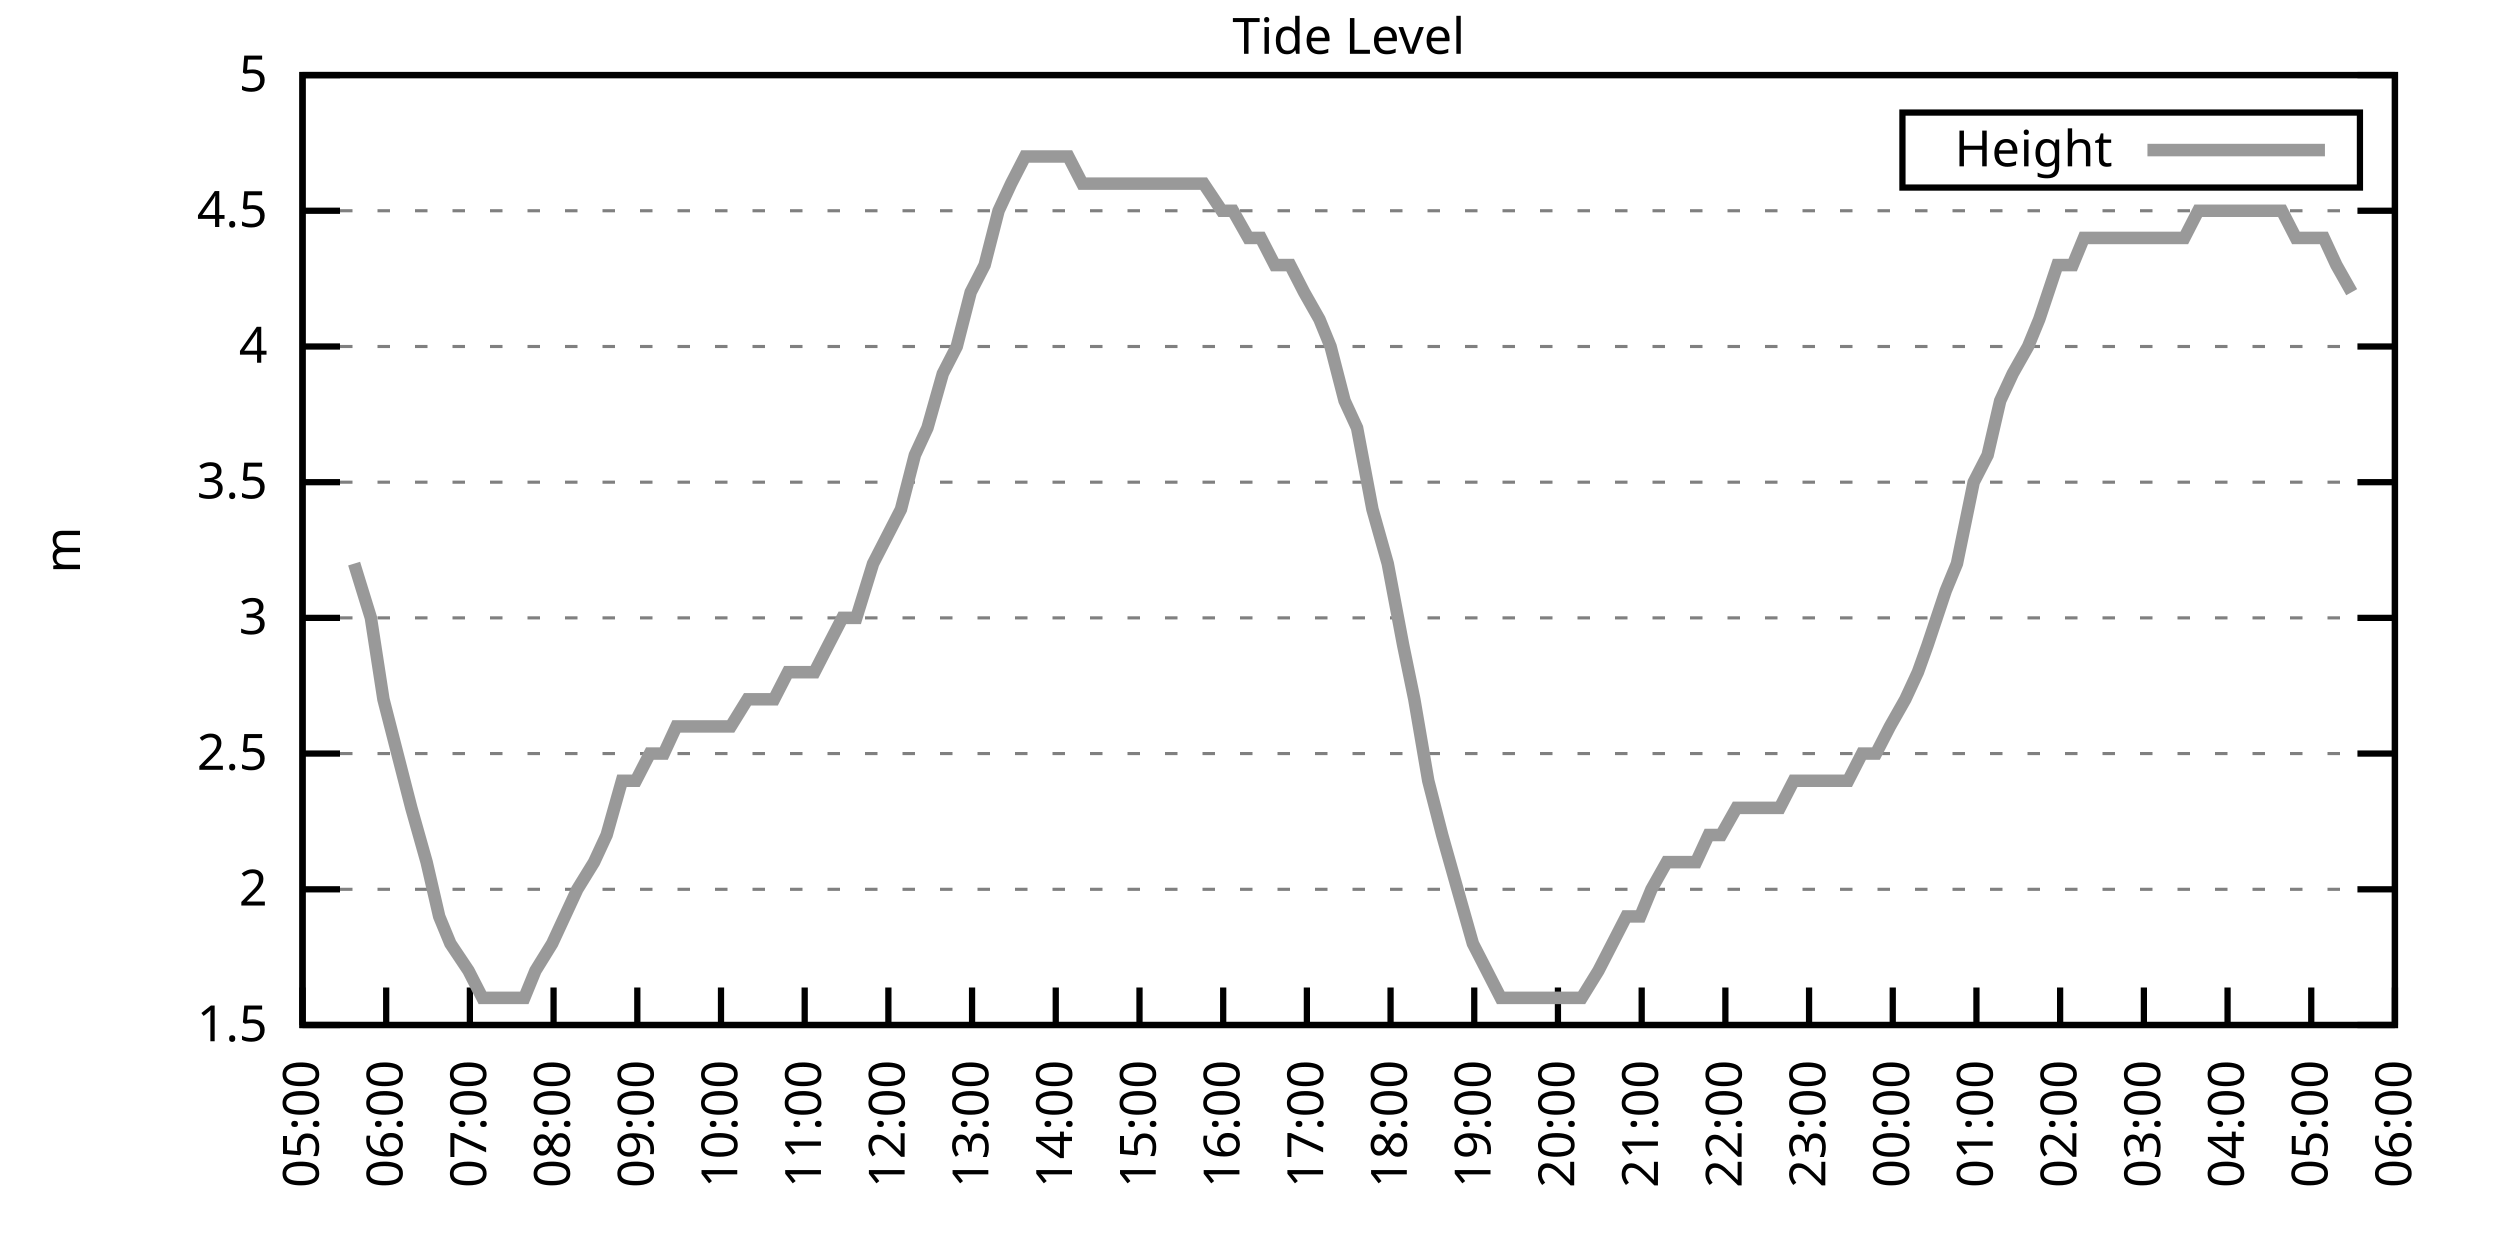
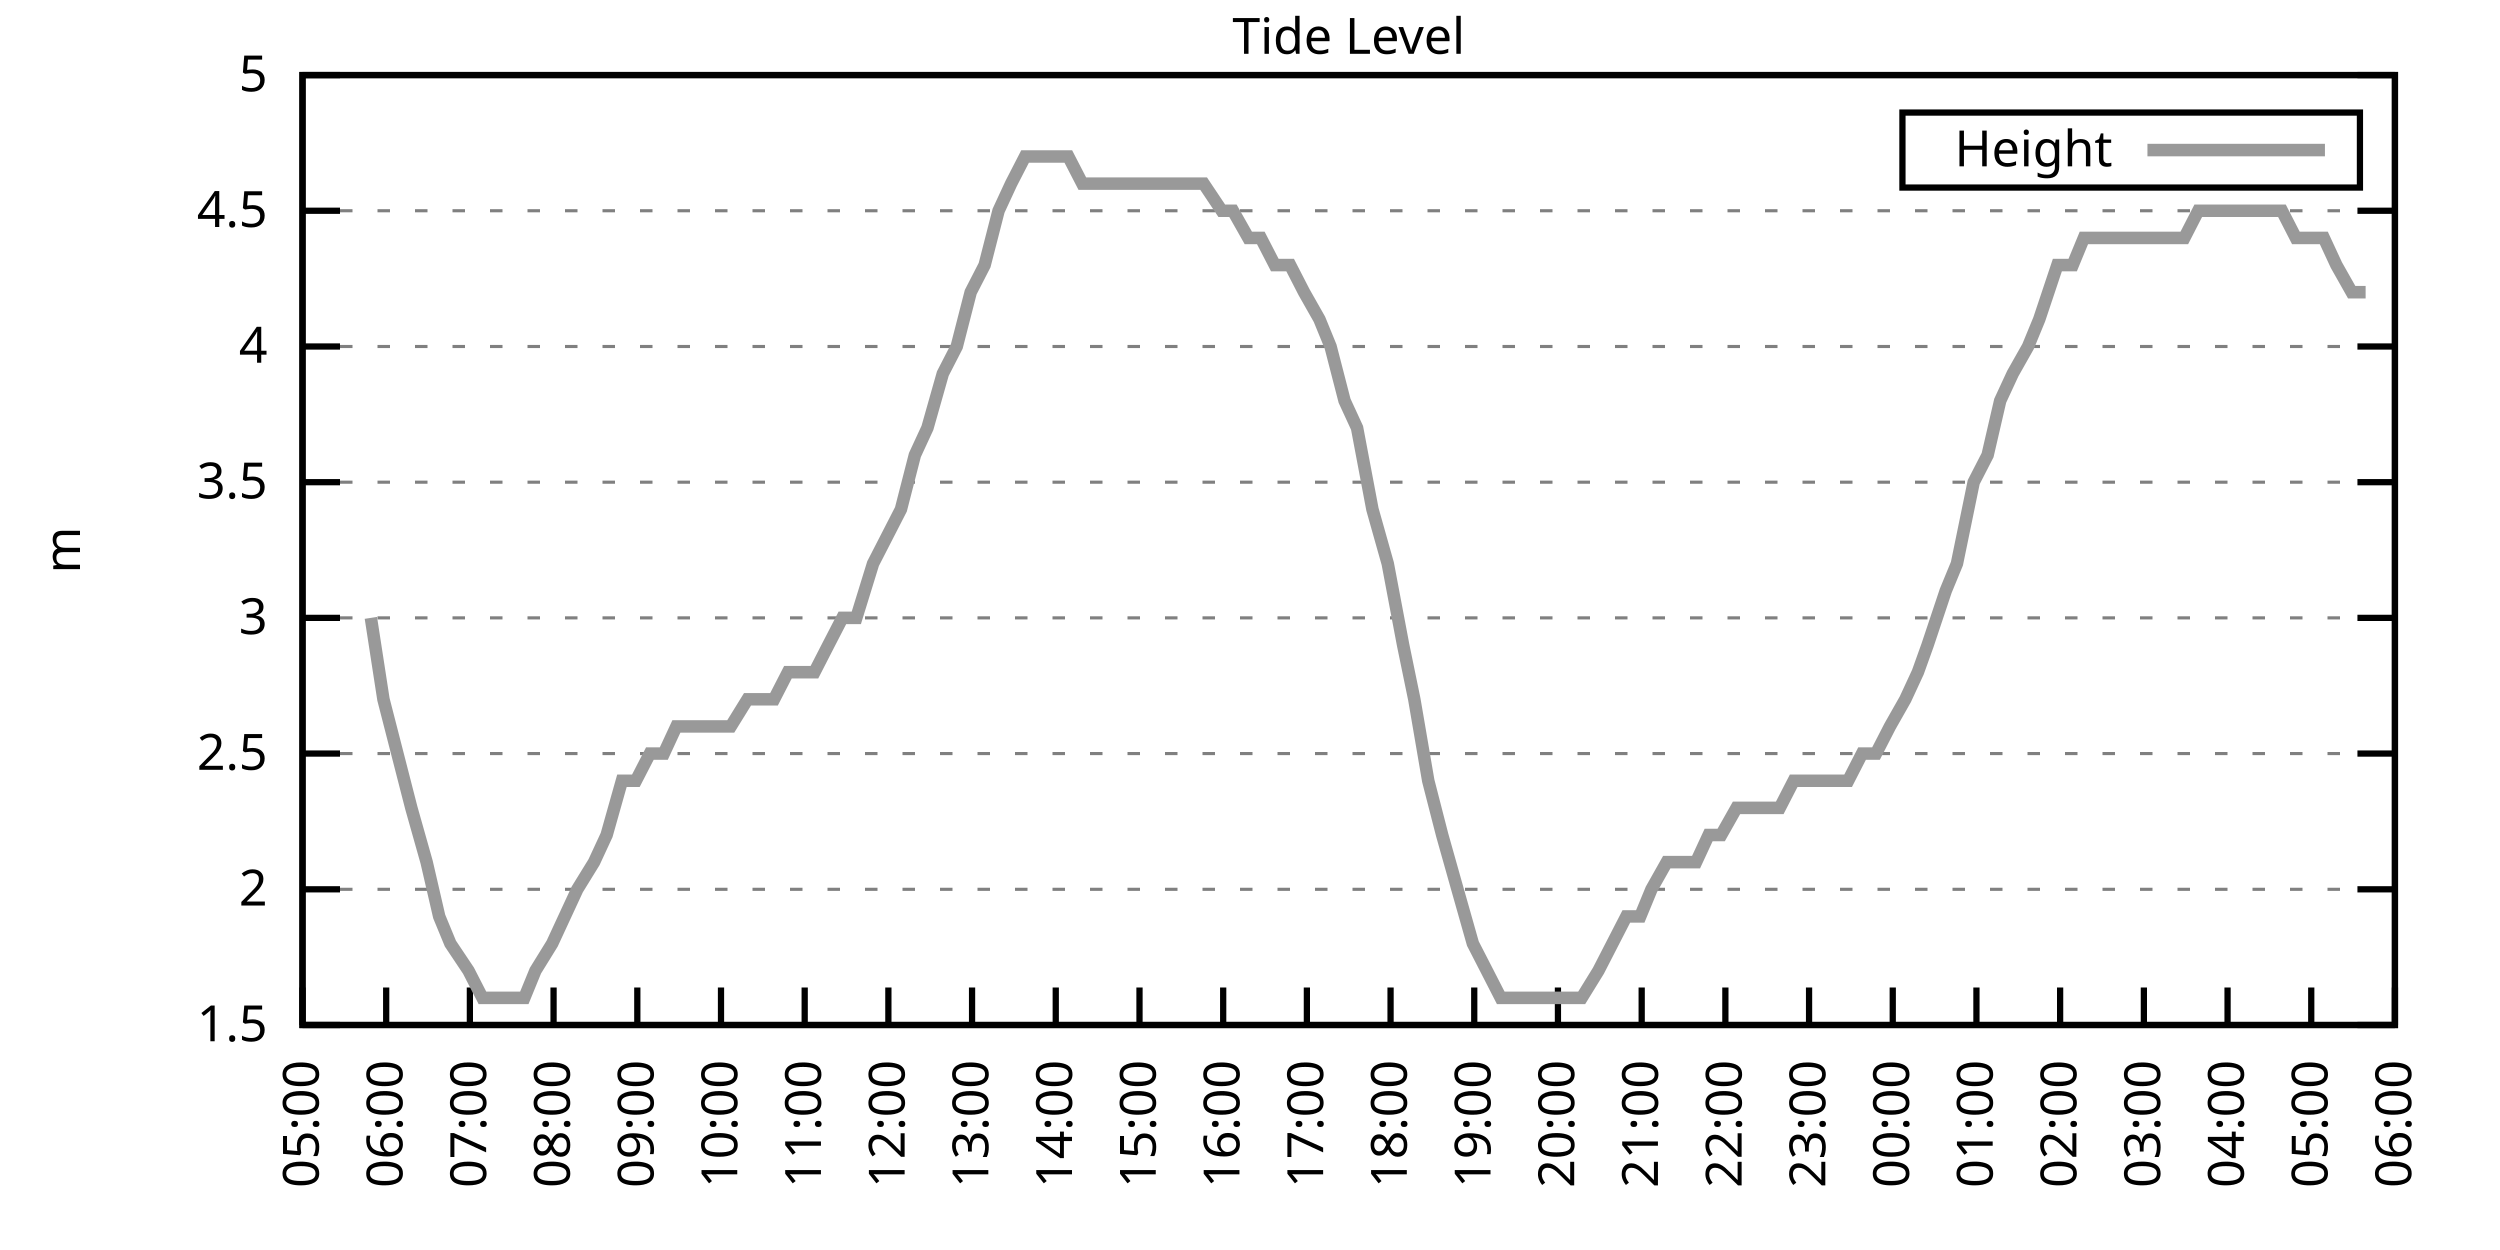
<svg xmlns="http://www.w3.org/2000/svg" xmlns:xlink="http://www.w3.org/1999/xlink" width="400" height="200" viewBox="0 0 400 200">
  <g id="gnuplot_canvas">
    <rect x="0" y="0" width="400" height="200" fill="none" />
    <defs>
      <circle id="gpDot" r="0.5" stroke-width="0.5" stroke="currentColor" />
      <path id="gpPt0" stroke-width="0.333" stroke="currentColor" d="M-1,0 h2 M0,-1 v2" />
      <path id="gpPt1" stroke-width="0.333" stroke="currentColor" d="M-1,-1 L1,1 M1,-1 L-1,1" />
      <path id="gpPt2" stroke-width="0.333" stroke="currentColor" d="M-1,0 L1,0 M0,-1 L0,1 M-1,-1 L1,1 M-1,1 L1,-1" />
      <rect id="gpPt3" stroke-width="0.333" stroke="currentColor" x="-1" y="-1" width="2" height="2" />
      <rect id="gpPt4" stroke-width="0.333" stroke="currentColor" fill="currentColor" x="-1" y="-1" width="2" height="2" />
      <circle id="gpPt5" stroke-width="0.333" stroke="currentColor" cx="0" cy="0" r="1" />
      <use xlink:href="#gpPt5" id="gpPt6" fill="currentColor" stroke="none" />
      <path id="gpPt7" stroke-width="0.333" stroke="currentColor" d="M0,-1.33 L-1.33,0.67 L1.33,0.67 z" />
      <use xlink:href="#gpPt7" id="gpPt8" fill="currentColor" stroke="none" />
      <use xlink:href="#gpPt7" id="gpPt9" stroke="currentColor" transform="rotate(180)" />
      <use xlink:href="#gpPt9" id="gpPt10" fill="currentColor" stroke="none" />
      <use xlink:href="#gpPt3" id="gpPt11" stroke="currentColor" transform="rotate(45)" />
      <use xlink:href="#gpPt11" id="gpPt12" fill="currentColor" stroke="none" />
      <path id="gpPt13" stroke-width="0.333" stroke="currentColor" d="M0,1.330 L1.265,0.411 L0.782,-1.067 L-0.782,-1.076 L-1.265,0.411 z" />
      <use xlink:href="#gpPt13" id="gpPt14" fill="currentColor" stroke="none" />
      <filter id="textbox" filterUnits="objectBoundingBox" x="0" y="0" height="1" width="1">
        <feFlood flood-color="white" flood-opacity="1" result="bgnd" />
        <feComposite in="SourceGraphic" in2="bgnd" operator="atop" />
      </filter>
      <filter id="greybox" filterUnits="objectBoundingBox" x="0" y="0" height="1" width="1">
        <feFlood flood-color="lightgrey" flood-opacity="1" result="grey" />
        <feComposite in="SourceGraphic" in2="grey" operator="atop" />
      </filter>
    </defs>
    <g fill="none" color="white" stroke="currentColor" stroke-width="1.00" stroke-linecap="butt" stroke-linejoin="miter">
</g>
    <g fill="none" color="black" stroke="currentColor" stroke-width="1.00" stroke-linecap="butt" stroke-linejoin="miter">
      <g stroke="none" shape-rendering="crispEdges">
        <polygon fill="rgb(255, 255, 255)" points="48.40,164.00 383.18,164.00 383.18,12.02 48.40,12.02 " />
      </g>
    </g>
    <g fill="none" color="black" stroke="currentColor" stroke-width="1.00" stroke-linecap="butt" stroke-linejoin="miter">
</g>
    <g fill="none" color="black" stroke="black" stroke-width="0.50" stroke-linecap="butt" stroke-linejoin="miter">
</g>
    <g fill="none" color="gray" stroke="currentColor" stroke-width="0.50" stroke-linecap="butt" stroke-linejoin="miter">
      <path stroke="gray" stroke-dasharray="2,4" class="gridline" d="M48.40,164.00 L383.19,164.00  " />
    </g>
    <g fill="none" color="gray" stroke="gray" stroke-width="1.00" stroke-linecap="butt" stroke-linejoin="miter">
</g>
    <g fill="none" color="black" stroke="currentColor" stroke-width="1.00" stroke-linecap="butt" stroke-linejoin="miter">
      <path stroke="black" d="M48.40,164.00 L54.40,164.00 M383.19,164.00 L377.19,164.00  " />
      <g transform="translate(42.80,166.60)" stroke="none" fill="black" font-family="Sans" font-size="8.00" text-anchor="end">
        <text>
          <tspan font-family="Sans"> 1.5</tspan>
        </text>
      </g>
    </g>
    <g fill="none" color="black" stroke="currentColor" stroke-width="1.00" stroke-linecap="butt" stroke-linejoin="miter">
</g>
    <g fill="none" color="black" stroke="black" stroke-width="0.50" stroke-linecap="butt" stroke-linejoin="miter">
</g>
    <g fill="none" color="gray" stroke="currentColor" stroke-width="0.50" stroke-linecap="butt" stroke-linejoin="miter">
      <path stroke="gray" stroke-dasharray="2,4" class="gridline" d="M48.40,142.29 L383.19,142.29  " />
    </g>
    <g fill="none" color="gray" stroke="gray" stroke-width="1.00" stroke-linecap="butt" stroke-linejoin="miter">
</g>
    <g fill="none" color="black" stroke="currentColor" stroke-width="1.00" stroke-linecap="butt" stroke-linejoin="miter">
      <path stroke="black" d="M48.40,142.29 L54.40,142.29 M383.19,142.29 L377.19,142.29  " />
      <g transform="translate(42.80,144.89)" stroke="none" fill="black" font-family="Sans" font-size="8.00" text-anchor="end">
        <text>
          <tspan font-family="Sans"> 2</tspan>
        </text>
      </g>
    </g>
    <g fill="none" color="black" stroke="currentColor" stroke-width="1.00" stroke-linecap="butt" stroke-linejoin="miter">
</g>
    <g fill="none" color="black" stroke="black" stroke-width="0.50" stroke-linecap="butt" stroke-linejoin="miter">
</g>
    <g fill="none" color="gray" stroke="currentColor" stroke-width="0.50" stroke-linecap="butt" stroke-linejoin="miter">
      <path stroke="gray" stroke-dasharray="2,4" class="gridline" d="M48.40,120.57 L383.19,120.57  " />
    </g>
    <g fill="none" color="gray" stroke="gray" stroke-width="1.00" stroke-linecap="butt" stroke-linejoin="miter">
</g>
    <g fill="none" color="black" stroke="currentColor" stroke-width="1.00" stroke-linecap="butt" stroke-linejoin="miter">
      <path stroke="black" d="M48.40,120.57 L54.40,120.57 M383.19,120.57 L377.19,120.57  " />
      <g transform="translate(42.80,123.17)" stroke="none" fill="black" font-family="Sans" font-size="8.00" text-anchor="end">
        <text>
          <tspan font-family="Sans"> 2.5</tspan>
        </text>
      </g>
    </g>
    <g fill="none" color="black" stroke="currentColor" stroke-width="1.00" stroke-linecap="butt" stroke-linejoin="miter">
</g>
    <g fill="none" color="black" stroke="black" stroke-width="0.50" stroke-linecap="butt" stroke-linejoin="miter">
</g>
    <g fill="none" color="gray" stroke="currentColor" stroke-width="0.50" stroke-linecap="butt" stroke-linejoin="miter">
      <path stroke="gray" stroke-dasharray="2,4" class="gridline" d="M48.40,98.86 L383.19,98.86  " />
    </g>
    <g fill="none" color="gray" stroke="gray" stroke-width="1.00" stroke-linecap="butt" stroke-linejoin="miter">
</g>
    <g fill="none" color="black" stroke="currentColor" stroke-width="1.00" stroke-linecap="butt" stroke-linejoin="miter">
      <path stroke="black" d="M48.40,98.86 L54.40,98.86 M383.19,98.86 L377.19,98.86  " />
      <g transform="translate(42.80,101.46)" stroke="none" fill="black" font-family="Sans" font-size="8.00" text-anchor="end">
        <text>
          <tspan font-family="Sans"> 3</tspan>
        </text>
      </g>
    </g>
    <g fill="none" color="black" stroke="currentColor" stroke-width="1.00" stroke-linecap="butt" stroke-linejoin="miter">
</g>
    <g fill="none" color="black" stroke="black" stroke-width="0.50" stroke-linecap="butt" stroke-linejoin="miter">
</g>
    <g fill="none" color="gray" stroke="currentColor" stroke-width="0.50" stroke-linecap="butt" stroke-linejoin="miter">
      <path stroke="gray" stroke-dasharray="2,4" class="gridline" d="M48.40,77.15 L383.19,77.15  " />
    </g>
    <g fill="none" color="gray" stroke="gray" stroke-width="1.00" stroke-linecap="butt" stroke-linejoin="miter">
</g>
    <g fill="none" color="black" stroke="currentColor" stroke-width="1.00" stroke-linecap="butt" stroke-linejoin="miter">
      <path stroke="black" d="M48.40,77.15 L54.40,77.15 M383.19,77.15 L377.19,77.15  " />
      <g transform="translate(42.80,79.75)" stroke="none" fill="black" font-family="Sans" font-size="8.00" text-anchor="end">
        <text>
          <tspan font-family="Sans"> 3.5</tspan>
        </text>
      </g>
    </g>
    <g fill="none" color="black" stroke="currentColor" stroke-width="1.00" stroke-linecap="butt" stroke-linejoin="miter">
</g>
    <g fill="none" color="black" stroke="black" stroke-width="0.50" stroke-linecap="butt" stroke-linejoin="miter">
</g>
    <g fill="none" color="gray" stroke="currentColor" stroke-width="0.50" stroke-linecap="butt" stroke-linejoin="miter">
      <path stroke="gray" stroke-dasharray="2,4" class="gridline" d="M48.40,55.44 L383.19,55.44  " />
    </g>
    <g fill="none" color="gray" stroke="gray" stroke-width="1.00" stroke-linecap="butt" stroke-linejoin="miter">
</g>
    <g fill="none" color="black" stroke="currentColor" stroke-width="1.00" stroke-linecap="butt" stroke-linejoin="miter">
      <path stroke="black" d="M48.40,55.44 L54.40,55.44 M383.19,55.44 L377.19,55.44  " />
      <g transform="translate(42.80,58.04)" stroke="none" fill="black" font-family="Sans" font-size="8.00" text-anchor="end">
        <text>
          <tspan font-family="Sans"> 4</tspan>
        </text>
      </g>
    </g>
    <g fill="none" color="black" stroke="currentColor" stroke-width="1.00" stroke-linecap="butt" stroke-linejoin="miter">
</g>
    <g fill="none" color="black" stroke="black" stroke-width="0.50" stroke-linecap="butt" stroke-linejoin="miter">
</g>
    <g fill="none" color="gray" stroke="currentColor" stroke-width="0.50" stroke-linecap="butt" stroke-linejoin="miter">
      <path stroke="gray" stroke-dasharray="2,4" class="gridline" d="M48.40,33.72 L383.19,33.72  " />
    </g>
    <g fill="none" color="gray" stroke="gray" stroke-width="1.00" stroke-linecap="butt" stroke-linejoin="miter">
</g>
    <g fill="none" color="black" stroke="currentColor" stroke-width="1.00" stroke-linecap="butt" stroke-linejoin="miter">
      <path stroke="black" d="M48.40,33.72 L54.40,33.72 M383.19,33.72 L377.19,33.72  " />
      <g transform="translate(42.80,36.32)" stroke="none" fill="black" font-family="Sans" font-size="8.00" text-anchor="end">
        <text>
          <tspan font-family="Sans"> 4.5</tspan>
        </text>
      </g>
    </g>
    <g fill="none" color="black" stroke="currentColor" stroke-width="1.00" stroke-linecap="butt" stroke-linejoin="miter">
</g>
    <g fill="none" color="black" stroke="black" stroke-width="0.50" stroke-linecap="butt" stroke-linejoin="miter">
</g>
    <g fill="none" color="gray" stroke="currentColor" stroke-width="0.50" stroke-linecap="butt" stroke-linejoin="miter">
      <path stroke="gray" stroke-dasharray="2,4" class="gridline" d="M48.40,12.01 L383.19,12.01  " />
    </g>
    <g fill="none" color="gray" stroke="gray" stroke-width="1.00" stroke-linecap="butt" stroke-linejoin="miter">
</g>
    <g fill="none" color="black" stroke="currentColor" stroke-width="1.00" stroke-linecap="butt" stroke-linejoin="miter">
      <path stroke="black" d="M48.40,12.01 L54.40,12.01 M383.19,12.01 L377.19,12.01  " />
      <g transform="translate(42.80,14.61)" stroke="none" fill="black" font-family="Sans" font-size="8.00" text-anchor="end">
        <text>
          <tspan font-family="Sans"> 5</tspan>
        </text>
      </g>
    </g>
    <g fill="none" color="black" stroke="currentColor" stroke-width="1.00" stroke-linecap="butt" stroke-linejoin="miter">
      <path stroke="black" d="M48.40,164.00 L48.40,158.00  " />
      <g transform="translate(51.00,169.60) rotate(270.00)" stroke="none" fill="black" font-family="Sans" font-size="8.00" text-anchor="end">
        <text>
          <tspan font-family="Sans">05:00</tspan>
        </text>
      </g>
    </g>
    <g fill="none" color="black" stroke="currentColor" stroke-width="1.00" stroke-linecap="butt" stroke-linejoin="miter">
      <path stroke="black" d="M61.79,164.00 L61.79,158.00  " />
      <g transform="translate(64.39,169.60) rotate(270.00)" stroke="none" fill="black" font-family="Sans" font-size="8.00" text-anchor="end">
        <text>
          <tspan font-family="Sans">06:00</tspan>
        </text>
      </g>
    </g>
    <g fill="none" color="black" stroke="currentColor" stroke-width="1.00" stroke-linecap="butt" stroke-linejoin="miter">
      <path stroke="black" d="M75.18,164.00 L75.18,158.00  " />
      <g transform="translate(77.78,169.60) rotate(270.00)" stroke="none" fill="black" font-family="Sans" font-size="8.00" text-anchor="end">
        <text>
          <tspan font-family="Sans">07:00</tspan>
        </text>
      </g>
    </g>
    <g fill="none" color="black" stroke="currentColor" stroke-width="1.00" stroke-linecap="butt" stroke-linejoin="miter">
      <path stroke="black" d="M88.57,164.00 L88.57,158.00  " />
      <g transform="translate(91.17,169.60) rotate(270.00)" stroke="none" fill="black" font-family="Sans" font-size="8.00" text-anchor="end">
        <text>
          <tspan font-family="Sans">08:00</tspan>
        </text>
      </g>
    </g>
    <g fill="none" color="black" stroke="currentColor" stroke-width="1.00" stroke-linecap="butt" stroke-linejoin="miter">
      <path stroke="black" d="M101.97,164.00 L101.97,158.00  " />
      <g transform="translate(104.57,169.60) rotate(270.00)" stroke="none" fill="black" font-family="Sans" font-size="8.00" text-anchor="end">
        <text>
          <tspan font-family="Sans">09:00</tspan>
        </text>
      </g>
    </g>
    <g fill="none" color="black" stroke="currentColor" stroke-width="1.00" stroke-linecap="butt" stroke-linejoin="miter">
      <path stroke="black" d="M115.36,164.00 L115.36,158.00  " />
      <g transform="translate(117.96,169.60) rotate(270.00)" stroke="none" fill="black" font-family="Sans" font-size="8.00" text-anchor="end">
        <text>
          <tspan font-family="Sans">10:00</tspan>
        </text>
      </g>
    </g>
    <g fill="none" color="black" stroke="currentColor" stroke-width="1.00" stroke-linecap="butt" stroke-linejoin="miter">
      <path stroke="black" d="M128.75,164.00 L128.75,158.00  " />
      <g transform="translate(131.35,169.60) rotate(270.00)" stroke="none" fill="black" font-family="Sans" font-size="8.00" text-anchor="end">
        <text>
          <tspan font-family="Sans">11:00</tspan>
        </text>
      </g>
    </g>
    <g fill="none" color="black" stroke="currentColor" stroke-width="1.00" stroke-linecap="butt" stroke-linejoin="miter">
      <path stroke="black" d="M142.14,164.00 L142.14,158.00  " />
      <g transform="translate(144.74,169.60) rotate(270.00)" stroke="none" fill="black" font-family="Sans" font-size="8.00" text-anchor="end">
        <text>
          <tspan font-family="Sans">12:00</tspan>
        </text>
      </g>
    </g>
    <g fill="none" color="black" stroke="currentColor" stroke-width="1.00" stroke-linecap="butt" stroke-linejoin="miter">
      <path stroke="black" d="M155.53,164.00 L155.53,158.00  " />
      <g transform="translate(158.13,169.60) rotate(270.00)" stroke="none" fill="black" font-family="Sans" font-size="8.00" text-anchor="end">
        <text>
          <tspan font-family="Sans">13:00</tspan>
        </text>
      </g>
    </g>
    <g fill="none" color="black" stroke="currentColor" stroke-width="1.00" stroke-linecap="butt" stroke-linejoin="miter">
      <path stroke="black" d="M168.92,164.00 L168.92,158.00  " />
      <g transform="translate(171.52,169.60) rotate(270.00)" stroke="none" fill="black" font-family="Sans" font-size="8.00" text-anchor="end">
        <text>
          <tspan font-family="Sans">14:00</tspan>
        </text>
      </g>
    </g>
    <g fill="none" color="black" stroke="currentColor" stroke-width="1.00" stroke-linecap="butt" stroke-linejoin="miter">
      <path stroke="black" d="M182.32,164.00 L182.32,158.00  " />
      <g transform="translate(184.92,169.60) rotate(270.00)" stroke="none" fill="black" font-family="Sans" font-size="8.00" text-anchor="end">
        <text>
          <tspan font-family="Sans">15:00</tspan>
        </text>
      </g>
    </g>
    <g fill="none" color="black" stroke="currentColor" stroke-width="1.00" stroke-linecap="butt" stroke-linejoin="miter">
      <path stroke="black" d="M195.71,164.00 L195.71,158.00  " />
      <g transform="translate(198.31,169.60) rotate(270.00)" stroke="none" fill="black" font-family="Sans" font-size="8.00" text-anchor="end">
        <text>
          <tspan font-family="Sans">16:00</tspan>
        </text>
      </g>
    </g>
    <g fill="none" color="black" stroke="currentColor" stroke-width="1.00" stroke-linecap="butt" stroke-linejoin="miter">
      <path stroke="black" d="M209.10,164.00 L209.10,158.00  " />
      <g transform="translate(211.70,169.60) rotate(270.00)" stroke="none" fill="black" font-family="Sans" font-size="8.00" text-anchor="end">
        <text>
          <tspan font-family="Sans">17:00</tspan>
        </text>
      </g>
    </g>
    <g fill="none" color="black" stroke="currentColor" stroke-width="1.00" stroke-linecap="butt" stroke-linejoin="miter">
      <path stroke="black" d="M222.49,164.00 L222.49,158.00  " />
      <g transform="translate(225.09,169.60) rotate(270.00)" stroke="none" fill="black" font-family="Sans" font-size="8.00" text-anchor="end">
        <text>
          <tspan font-family="Sans">18:00</tspan>
        </text>
      </g>
    </g>
    <g fill="none" color="black" stroke="currentColor" stroke-width="1.00" stroke-linecap="butt" stroke-linejoin="miter">
      <path stroke="black" d="M235.88,164.00 L235.88,158.00  " />
      <g transform="translate(238.48,169.60) rotate(270.00)" stroke="none" fill="black" font-family="Sans" font-size="8.00" text-anchor="end">
        <text>
          <tspan font-family="Sans">19:00</tspan>
        </text>
      </g>
    </g>
    <g fill="none" color="black" stroke="currentColor" stroke-width="1.00" stroke-linecap="butt" stroke-linejoin="miter">
      <path stroke="black" d="M249.27,164.00 L249.27,158.00  " />
      <g transform="translate(251.87,169.60) rotate(270.00)" stroke="none" fill="black" font-family="Sans" font-size="8.00" text-anchor="end">
        <text>
          <tspan font-family="Sans">20:00</tspan>
        </text>
      </g>
    </g>
    <g fill="none" color="black" stroke="currentColor" stroke-width="1.00" stroke-linecap="butt" stroke-linejoin="miter">
      <path stroke="black" d="M262.67,164.00 L262.67,158.00  " />
      <g transform="translate(265.27,169.60) rotate(270.00)" stroke="none" fill="black" font-family="Sans" font-size="8.00" text-anchor="end">
        <text>
          <tspan font-family="Sans">21:00</tspan>
        </text>
      </g>
    </g>
    <g fill="none" color="black" stroke="currentColor" stroke-width="1.00" stroke-linecap="butt" stroke-linejoin="miter">
      <path stroke="black" d="M276.06,164.00 L276.06,158.00  " />
      <g transform="translate(278.66,169.60) rotate(270.00)" stroke="none" fill="black" font-family="Sans" font-size="8.00" text-anchor="end">
        <text>
          <tspan font-family="Sans">22:00</tspan>
        </text>
      </g>
    </g>
    <g fill="none" color="black" stroke="currentColor" stroke-width="1.00" stroke-linecap="butt" stroke-linejoin="miter">
      <path stroke="black" d="M289.45,164.00 L289.45,158.00  " />
      <g transform="translate(292.05,169.60) rotate(270.00)" stroke="none" fill="black" font-family="Sans" font-size="8.00" text-anchor="end">
        <text>
          <tspan font-family="Sans">23:00</tspan>
        </text>
      </g>
    </g>
    <g fill="none" color="black" stroke="currentColor" stroke-width="1.00" stroke-linecap="butt" stroke-linejoin="miter">
      <path stroke="black" d="M302.84,164.00 L302.84,158.00  " />
      <g transform="translate(305.44,169.60) rotate(270.00)" stroke="none" fill="black" font-family="Sans" font-size="8.00" text-anchor="end">
        <text>
          <tspan font-family="Sans">00:00</tspan>
        </text>
      </g>
    </g>
    <g fill="none" color="black" stroke="currentColor" stroke-width="1.00" stroke-linecap="butt" stroke-linejoin="miter">
      <path stroke="black" d="M316.23,164.00 L316.23,158.00  " />
      <g transform="translate(318.83,169.60) rotate(270.00)" stroke="none" fill="black" font-family="Sans" font-size="8.00" text-anchor="end">
        <text>
          <tspan font-family="Sans">01:00</tspan>
        </text>
      </g>
    </g>
    <g fill="none" color="black" stroke="currentColor" stroke-width="1.00" stroke-linecap="butt" stroke-linejoin="miter">
      <path stroke="black" d="M329.62,164.00 L329.62,158.00  " />
      <g transform="translate(332.22,169.60) rotate(270.00)" stroke="none" fill="black" font-family="Sans" font-size="8.00" text-anchor="end">
        <text>
          <tspan font-family="Sans">02:00</tspan>
        </text>
      </g>
    </g>
    <g fill="none" color="black" stroke="currentColor" stroke-width="1.00" stroke-linecap="butt" stroke-linejoin="miter">
      <path stroke="black" d="M343.02,164.00 L343.02,158.00  " />
      <g transform="translate(345.62,169.60) rotate(270.00)" stroke="none" fill="black" font-family="Sans" font-size="8.00" text-anchor="end">
        <text>
          <tspan font-family="Sans">03:00</tspan>
        </text>
      </g>
    </g>
    <g fill="none" color="black" stroke="currentColor" stroke-width="1.00" stroke-linecap="butt" stroke-linejoin="miter">
      <path stroke="black" d="M356.41,164.00 L356.41,158.00  " />
      <g transform="translate(359.01,169.60) rotate(270.00)" stroke="none" fill="black" font-family="Sans" font-size="8.00" text-anchor="end">
        <text>
          <tspan font-family="Sans">04:00</tspan>
        </text>
      </g>
    </g>
    <g fill="none" color="black" stroke="currentColor" stroke-width="1.00" stroke-linecap="butt" stroke-linejoin="miter">
      <path stroke="black" d="M369.80,164.00 L369.80,158.00  " />
      <g transform="translate(372.40,169.60) rotate(270.00)" stroke="none" fill="black" font-family="Sans" font-size="8.00" text-anchor="end">
        <text>
          <tspan font-family="Sans">05:00</tspan>
        </text>
      </g>
    </g>
    <g fill="none" color="black" stroke="currentColor" stroke-width="1.00" stroke-linecap="butt" stroke-linejoin="miter">
      <path stroke="black" d="M383.19,164.00 L383.19,158.00  " />
      <g transform="translate(385.79,169.60) rotate(270.00)" stroke="none" fill="black" font-family="Sans" font-size="8.00" text-anchor="end">
        <text>
          <tspan font-family="Sans">06:00</tspan>
        </text>
      </g>
    </g>
    <g fill="none" color="black" stroke="currentColor" stroke-width="1.00" stroke-linecap="butt" stroke-linejoin="miter">
</g>
    <g fill="none" color="black" stroke="currentColor" stroke-width="1.00" stroke-linecap="butt" stroke-linejoin="miter">
      <path stroke="black" d="M48.40,12.01 L48.40,164.00 L383.19,164.00 L383.19,12.01 L48.40,12.01 Z  " />
    </g>
    <g fill="none" color="black" stroke="currentColor" stroke-width="1.00" stroke-linecap="butt" stroke-linejoin="miter">
</g>
    <g fill="none" color="black" stroke="currentColor" stroke-width="1.00" stroke-linecap="butt" stroke-linejoin="miter">
      <path stroke="black" d="M304.39,30.01 L304.39,18.01 L377.59,18.01 L377.59,30.01 L304.39,30.01 Z  " />
    </g>
    <g id="Tide_level_plot_1">
      <g fill="none" color="white" stroke="black" stroke-width="2.00" stroke-linecap="butt" stroke-linejoin="miter">
</g>
      <g fill="none" color="black" stroke="currentColor" stroke-width="2.00" stroke-linecap="butt" stroke-linejoin="miter">
        <g transform="translate(337.99,26.61)" stroke="none" fill="black" font-family="Sans" font-size="8.00" text-anchor="end">
          <text>
            <tspan font-family="Sans">Height</tspan>
          </text>
        </g>
      </g>
      <g fill="none" color="black" stroke="currentColor" stroke-width="2.00" stroke-linecap="butt" stroke-linejoin="miter">
-         <path stroke="rgb(153, 153, 153)" d="M343.59,24.01 L371.99,24.01 M56.66,90.18 L59.34,98.86 L61.35,111.89 L63.58,120.57 L65.81,129.26 L68.26,137.94   L70.27,146.63 L72.06,150.97 L74.96,155.31 L77.19,159.66 L78.98,159.66 L81.43,159.66 L83.89,159.66 L85.67,155.31   L88.35,150.97 L90.36,146.63 L92.37,142.29 L95.05,137.94 L97.06,133.60 L99.51,124.92 L101.74,124.92 L103.98,120.57   L106.21,120.57 L108.22,116.23 L110.45,116.23 L112.90,116.23 L115.13,116.23 L116.92,116.23 L119.60,111.89 L121.61,111.89   L123.84,111.89 L126.07,107.55 L127.63,107.55 L130.31,107.55 L132.54,103.20 L134.78,98.86 L137.01,98.86 L139.69,90.18   L144.15,81.49 L146.38,72.81 L148.39,68.46 L150.85,59.78 L153.08,55.44 L155.31,46.75 L157.54,42.41 L159.77,33.72   L161.78,29.38 L164.01,25.04 L166.02,25.04 L168.70,25.04 L170.93,25.04 L173.17,29.38 L175.17,29.38 L177.18,29.38   L179.41,29.38 L182.09,29.38 L184.32,29.38 L186.56,29.38 L188.57,29.38 L191.02,29.38 L192.58,29.38 L195.48,33.72   L197.27,33.72 L199.73,38.07 L201.73,38.07 L203.97,42.41 L206.42,42.41 L208.65,46.75 L211.11,51.09 L212.89,55.44   L215.13,64.12 L217.13,68.46 L219.59,81.49 L222.04,90.18 L224.50,103.20 L226.29,111.89 L228.52,124.92 L230.75,133.60   L233.20,142.29 L235.66,150.97 L237.89,155.31 L240.12,159.66 L242.13,159.66 L244.36,159.66 L246.60,159.66 L248.83,159.66   L250.84,159.66 L253.07,159.66 L255.75,155.31 L257.98,150.97 L260.21,146.63 L262.44,146.63 L264.23,142.29 L266.68,137.94   L268.92,137.94 L271.37,137.94 L273.38,133.60 L275.39,133.60 L277.84,129.26 L280.30,129.26 L282.53,129.26 L284.76,129.26   L286.99,124.92 L289.00,124.92 L291.46,124.92 L293.24,124.92 L295.70,124.92 L297.93,120.57 L300.16,120.57 L302.39,116.23   L304.85,111.89 L306.86,107.55 L308.42,103.20 L311.32,94.52 L313.11,90.18 L315.79,77.15 L318.02,72.81 L320.03,64.12   L322.04,59.78 L324.49,55.44 L326.28,51.09 L329.18,42.41 L331.63,42.41 L333.42,38.07 L335.20,38.07 L337.88,38.07   L340.56,38.07 L342.12,38.07 L344.58,38.07 L347.26,38.07 L349.49,38.07 L351.72,33.72 L353.95,33.72 L355.96,33.72   L357.97,33.72 L360.65,33.72 L362.21,33.72 L365.11,33.72 L367.34,38.07 L369.58,38.07 L371.81,38.07 L373.82,42.41   L376.27,46.75  " />
+         <path stroke="rgb(153, 153, 153)" d="M343.59,24.01 L371.99,24.01 M59.34,98.86 L61.35,111.89 L63.58,120.57 L65.81,129.26 L68.26,137.94 L70.27,146.63   L72.06,150.97 L74.96,155.31 L77.19,159.66 L78.98,159.66 L81.43,159.66 L83.89,159.66 L85.67,155.31 L88.35,150.97   L90.36,146.63 L92.37,142.29 L95.05,137.94 L97.06,133.60 L99.51,124.92 L101.74,124.92 L103.98,120.57 L106.21,120.57   L108.22,116.23 L110.45,116.23 L112.90,116.23 L115.13,116.23 L116.92,116.23 L119.60,111.89 L121.61,111.89 L123.84,111.89   L126.07,107.55 L127.63,107.55 L130.31,107.55 L132.54,103.20 L134.78,98.86 L137.01,98.86 L139.69,90.18 L144.15,81.49   L146.38,72.81 L148.39,68.46 L150.85,59.78 L153.08,55.44 L155.31,46.75 L157.54,42.41 L159.77,33.72 L161.78,29.38   L164.01,25.04 L166.02,25.04 L168.70,25.04 L170.93,25.04 L173.17,29.38 L175.17,29.38 L177.18,29.38 L179.41,29.38   L182.09,29.38 L184.32,29.38 L186.56,29.38 L188.57,29.38 L191.02,29.38 L192.58,29.38 L195.48,33.72 L197.27,33.72   L199.73,38.07 L201.73,38.07 L203.97,42.41 L206.42,42.41 L208.65,46.75 L211.11,51.09 L212.89,55.44 L215.13,64.12   L217.13,68.46 L219.59,81.49 L222.04,90.18 L224.50,103.20 L226.29,111.89 L228.52,124.92 L230.75,133.60 L233.20,142.29   L235.66,150.97 L237.89,155.31 L240.12,159.66 L242.13,159.66 L244.36,159.66 L246.60,159.66 L248.83,159.66 L250.84,159.66   L253.07,159.66 L255.75,155.31 L257.98,150.97 L260.21,146.63 L262.44,146.63 L264.23,142.29 L266.68,137.94 L268.92,137.94   L271.37,137.94 L273.38,133.60 L275.39,133.60 L277.84,129.26 L280.30,129.26 L282.53,129.26 L284.76,129.26 L286.99,124.92   L289.00,124.92 L291.46,124.92 L293.24,124.92 L295.70,124.92 L297.93,120.57 L300.16,120.57 L302.39,116.23 L304.85,111.89   L306.86,107.55 L308.42,103.20 L311.32,94.52 L313.11,90.18 L315.79,77.15 L318.02,72.81 L320.03,64.12 L322.04,59.78   L324.49,55.44 L326.28,51.09 L329.18,42.41 L331.63,42.41 L333.42,38.07 L335.20,38.07 L337.88,38.07 L340.56,38.07   L342.12,38.07 L344.58,38.07 L347.26,38.07 L349.49,38.07 L351.72,33.72 L353.95,33.72 L355.96,33.72 L357.97,33.72   L360.65,33.72 L362.21,33.72 L365.11,33.72 L367.34,38.07 L369.58,38.07 L371.81,38.07 L373.82,42.41 L376.27,46.75   L378.50,46.75  " />
      </g>
    </g>
    <g fill="none" color="black" stroke="currentColor" stroke-width="2.00" stroke-linecap="butt" stroke-linejoin="miter">
</g>
    <g fill="none" color="black" stroke="black" stroke-width="1.00" stroke-linecap="butt" stroke-linejoin="miter">
</g>
    <g fill="none" color="black" stroke="currentColor" stroke-width="1.00" stroke-linecap="butt" stroke-linejoin="miter">
      <path stroke="black" d="M48.40,12.01 L48.40,164.00 L383.19,164.00 L383.19,12.01 L48.40,12.01 Z  " />
      <g transform="translate(12.80,88.01) rotate(270.00)" stroke="none" fill="black" font-family="Sans" font-size="8.00" text-anchor="middle">
        <text>
          <tspan font-family="Sans">m</tspan>
        </text>
      </g>
    </g>
    <g fill="none" color="black" stroke="currentColor" stroke-width="1.00" stroke-linecap="butt" stroke-linejoin="miter">
</g>
    <g fill="none" color="black" stroke="currentColor" stroke-width="1.00" stroke-linecap="butt" stroke-linejoin="miter">
      <g transform="translate(215.79,8.61)" stroke="none" fill="black" font-family="Sans" font-size="8.00" text-anchor="middle">
        <text>
          <tspan font-family="Sans">Tide Level</tspan>
        </text>
      </g>
    </g>
    <g fill="none" color="black" stroke="currentColor" stroke-width="1.00" stroke-linecap="butt" stroke-linejoin="miter">
</g>
  </g>
</svg>
